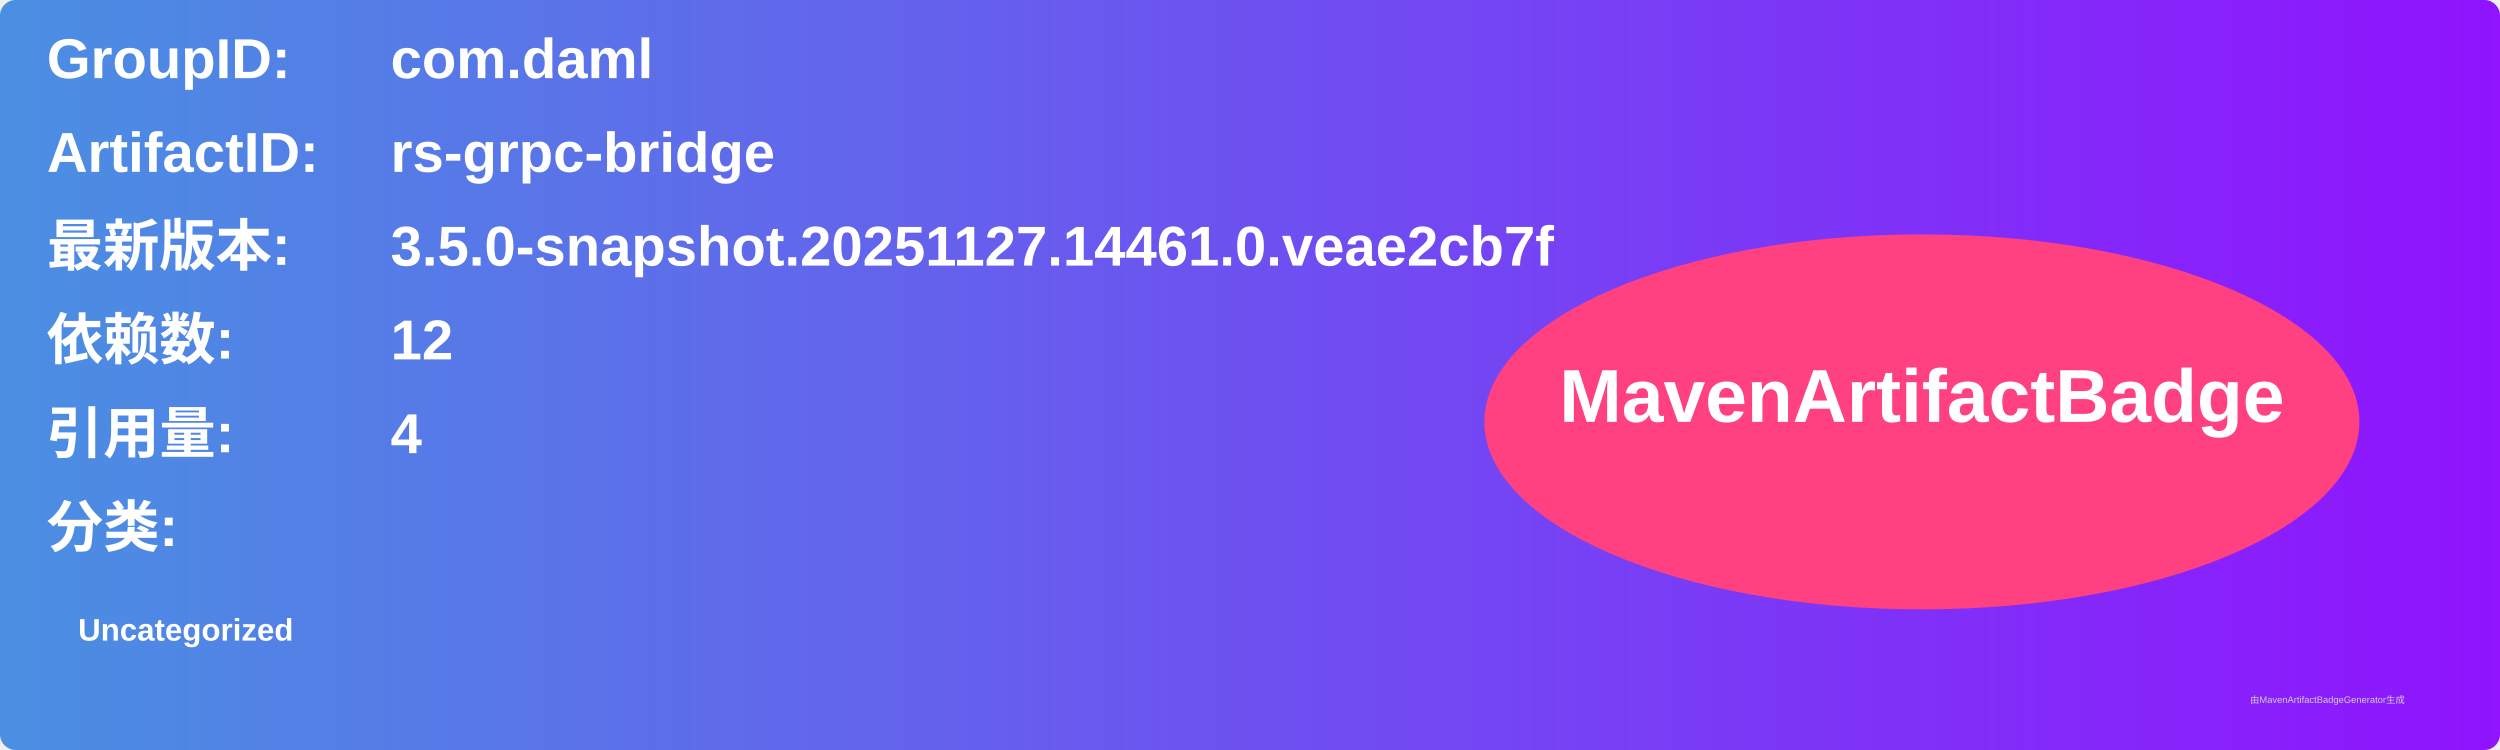
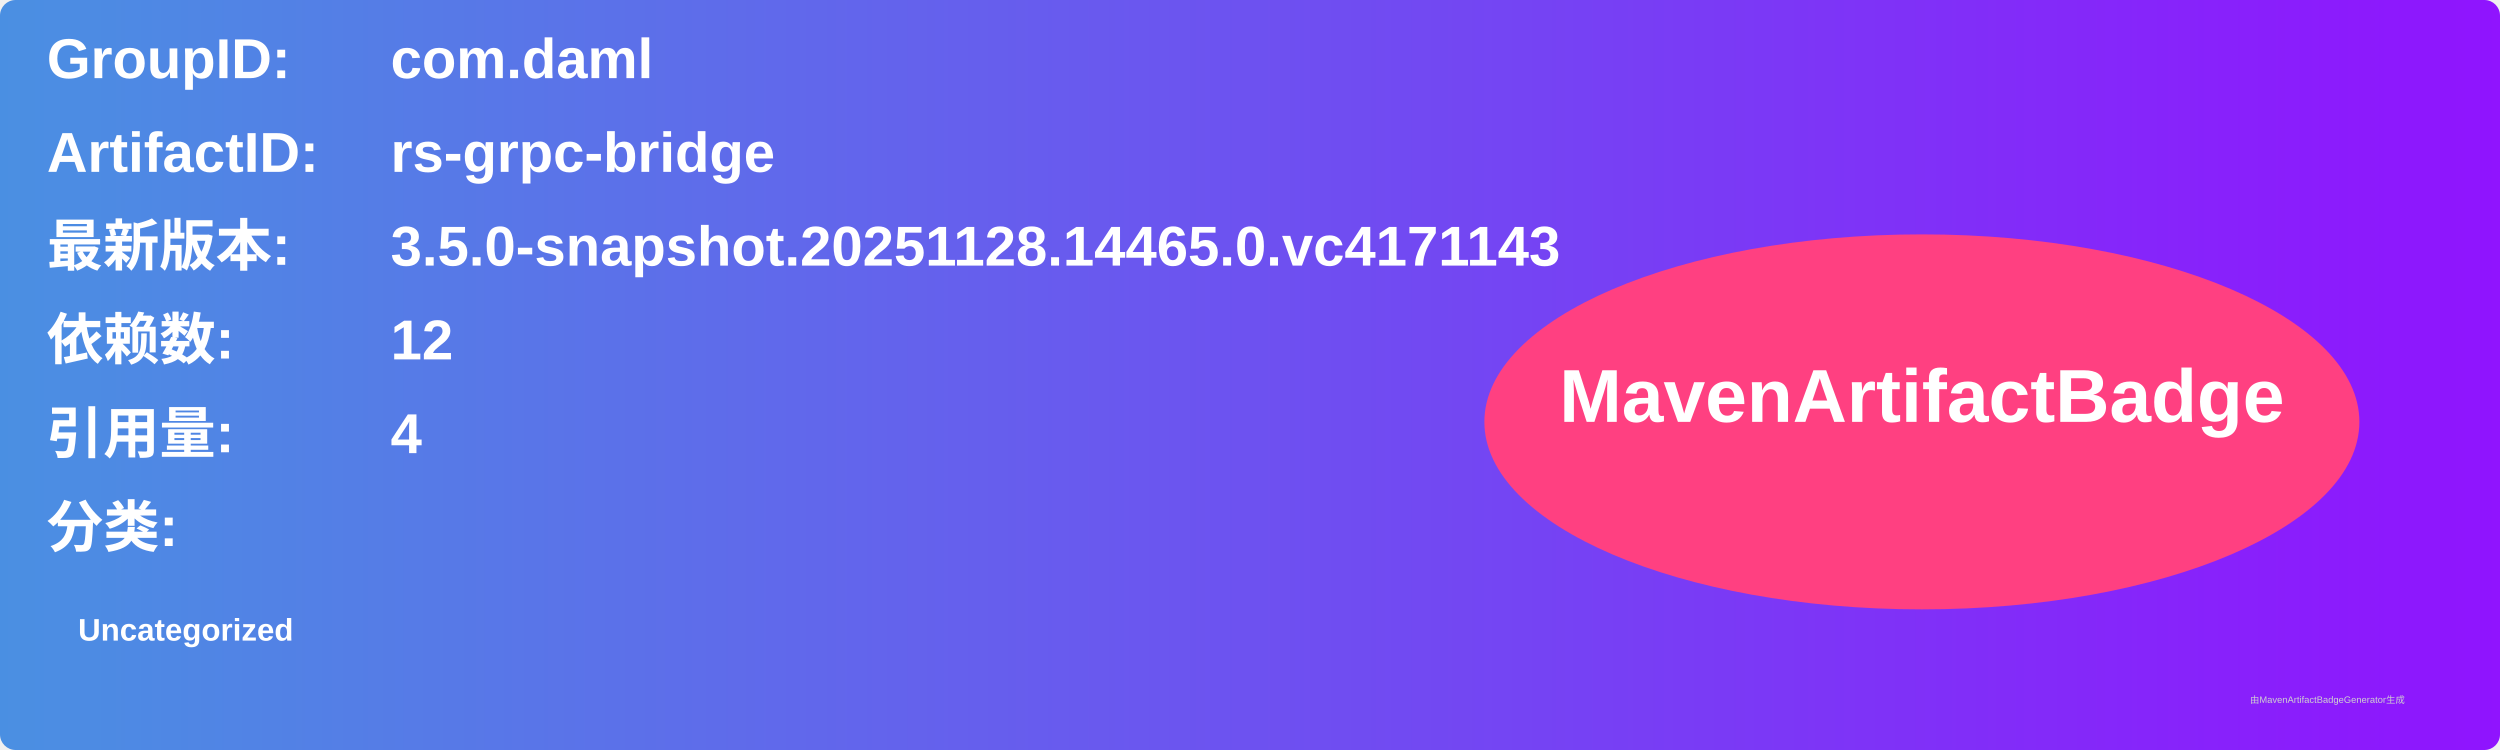
<svg xmlns="http://www.w3.org/2000/svg" width="800" height="240" viewBox="0 0 800 240">
  <linearGradient id="grad" x1="0%" y1="0%" x2="100%" y2="0%">
    <stop offset="0%" stop-color="#4a90e2" />
    <stop offset="100%" stop-color="#9013fe" />
  </linearGradient>
  <rect width="100%" height="100%" rx="5" ry="5" fill="url(#grad)" />
  <g transform="translate(15, 15)">
    <text x="0" y="10" font-family="Arial" font-size="18" fill="white" font-weight="bold" width="260">GroupID:</text>
    <text x="110" y="10" font-family="Arial" font-size="18" fill="white" font-weight="bold" width="460">com.daml</text>
    <text x="0" y="40" font-family="Arial" font-size="18" fill="white" font-weight="bold" width="260">ArtifactID:</text>
    <text x="110" y="40" font-family="Arial" font-size="18" fill="white" font-weight="bold" width="460">rs-grpc-bridge</text>
    <text x="0" y="70" font-family="Arial" font-size="18" fill="white" font-weight="bold">最新版本:</text>
    <text x="110" y="70" font-family="Arial" font-size="18" fill="white" font-weight="bold">
-       <tspan font-weight="bold">3.5.0-snapshot.20251127.14461.0.veae2cb7f</tspan>
+       <tspan font-weight="bold">3.5.0-snapshot.20251128.14465.0.vc4171143</tspan>
    </text>
    <text x="0" y="100" font-family="Arial" font-size="18" fill="white" font-weight="bold">依赖数: </text>
    <text x="110" y="100" font-family="Arial" font-size="18" fill="white">
      <tspan font-weight="bold">12</tspan>
    </text>
    <text x="0" y="130" font-family="Arial" font-size="18" fill="white" font-weight="bold">引用量: </text>
    <text x="110" y="130" font-family="Arial" font-size="18" fill="white">
      <tspan font-weight="bold">4</tspan>
    </text>
    <text x="0" y="160" font-family="Arial" font-size="18" fill="white" font-weight="bold">分类:</text>
    <text x="10" y="190" font-family="Arial" font-size="10" fill="white">
      <tspan font-weight="bold">Uncategorized</tspan>
    </text>
    <ellipse cx="600" cy="120" rx="140" ry="60" fill="#ff4081" />
    <text x="600" y="120" text-anchor="middle" font-family="Arial" font-size="24" fill="white" font-weight="bold">MavenArtifactBadge</text>
  </g>
  <text x="720" y="225" font-family="Arial" font-size="3" fill="#d0d0d0">由MavenArtifactBadgeGenerator生成</text>
</svg>
